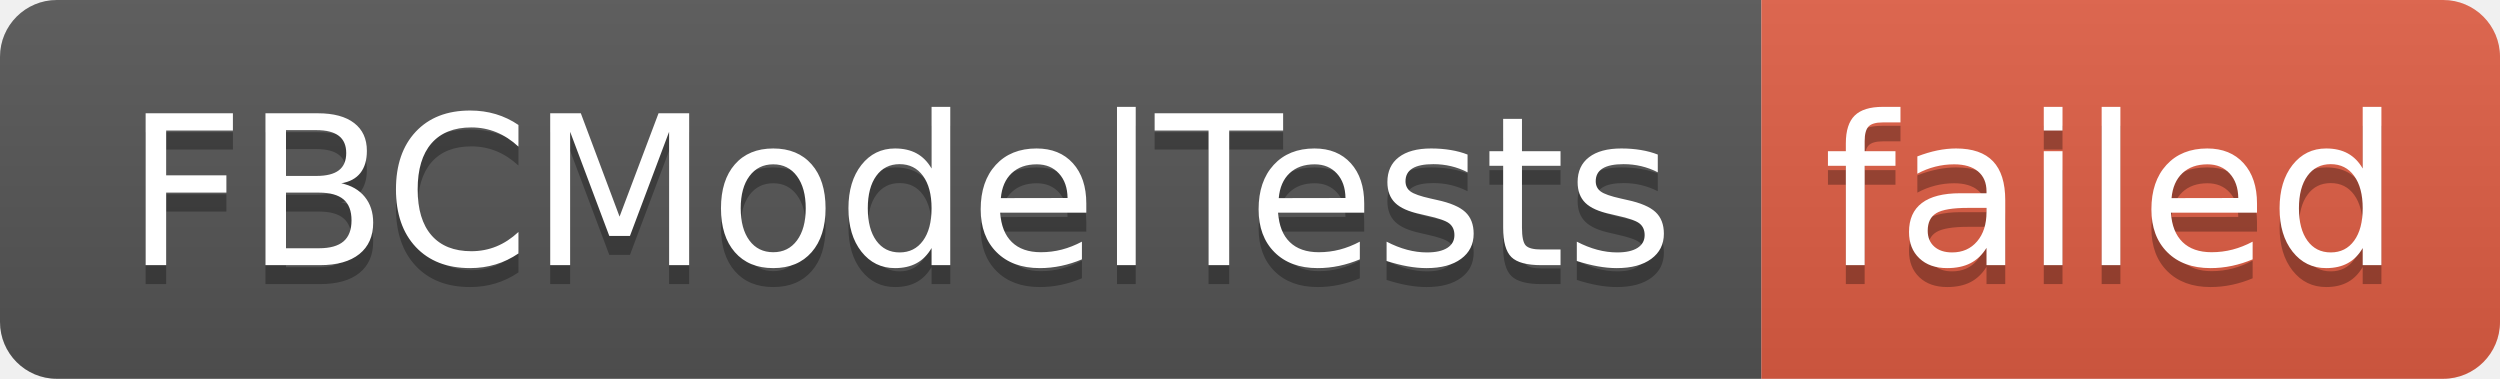
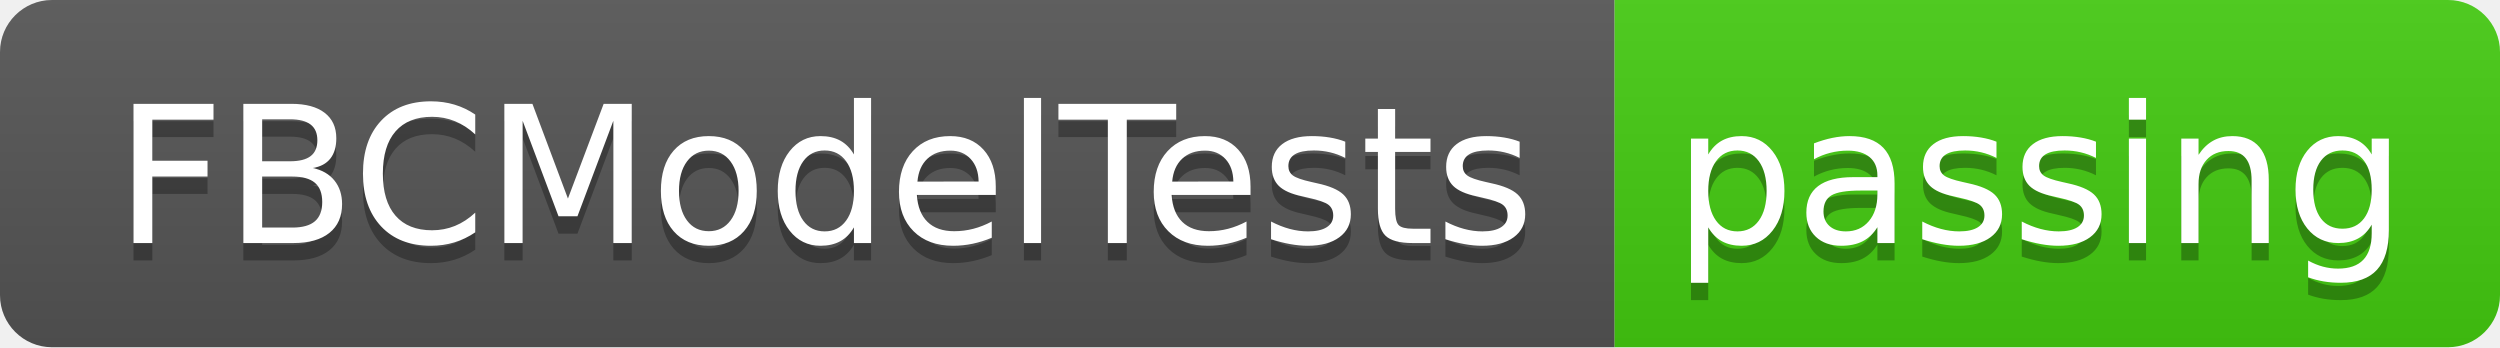
- <svg xmlns="http://www.w3.org/2000/svg" width="132" height="20" role="img" aria-label="FBCModelTests: failed">
+ <svg xmlns="http://www.w3.org/2000/svg" width="144" height="20" role="img" aria-label="FBCModelTests: passing">
  <linearGradient id="s" x2="0" y2="100%">
    <stop offset="0" stop-color="#bbb" stop-opacity=".1" />
    <stop offset="1" stop-opacity=".1" />
  </linearGradient>
  <clipPath id="r">
-     <rect width="132" height="20" rx="3" fill="#fff" />
+     <rect width="144" height="20" rx="3" fill="#fff" />
  </clipPath>
  <g clip-path="url(#r)">
    <rect width="93" height="20" fill="#555" />
-     <rect x="93" width="39" height="20" fill="#e05d44" />
-     <rect width="132" height="20" fill="url(#s)" />
+     <rect x="93" width="51" height="20" fill="#4c1" />
+     <rect width="144" height="20" fill="url(#s)" />
  </g>
  <g fill="#fff" text-anchor="middle" font-family="Verdana,Geneva,DejaVu Sans,sans-serif" text-rendering="geometricPrecision" font-size="110">
    <text aria-hidden="true" x="475" y="150" fill="#010101" fill-opacity=".3" transform="scale(.1)" textLength="830">FBCModelTests</text>
    <text x="475" y="140" transform="scale(.1)" fill="#fff" textLength="830">FBCModelTests</text>
-     <text aria-hidden="true" x="1115" y="150" fill="#010101" fill-opacity=".3" transform="scale(.1)" textLength="290">failed</text>
-     <text x="1115" y="140" transform="scale(.1)" fill="#fff" textLength="290">failed</text>
+     <text aria-hidden="true" x="1175" y="150" fill="#010101" fill-opacity=".3" transform="scale(.1)" textLength="410">passing</text>
+     <text x="1175" y="140" transform="scale(.1)" fill="#fff" textLength="410">passing</text>
  </g>
</svg>
